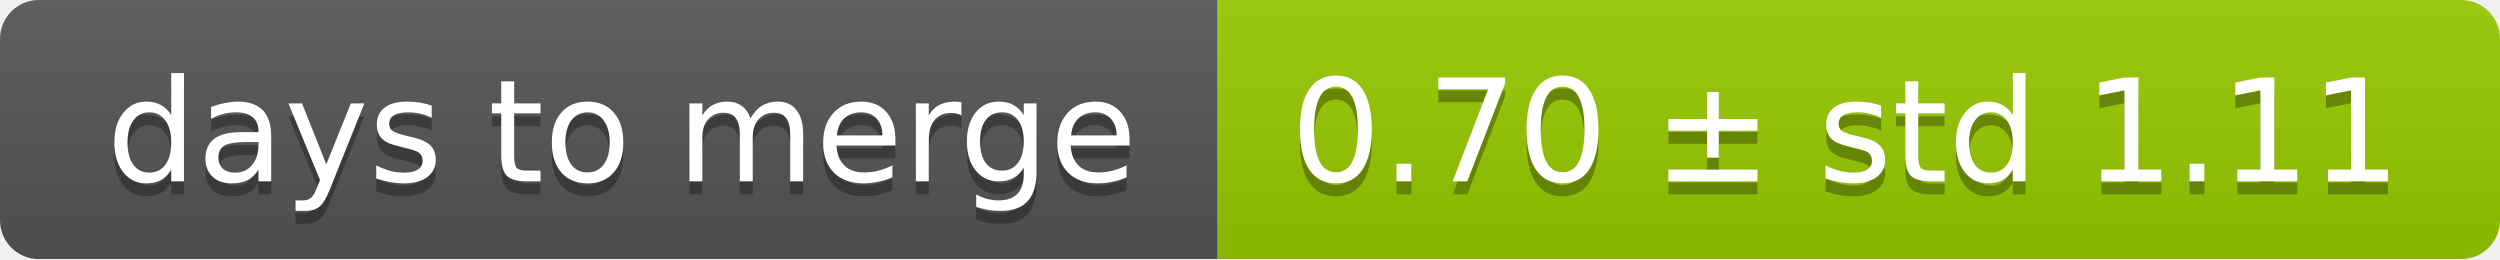
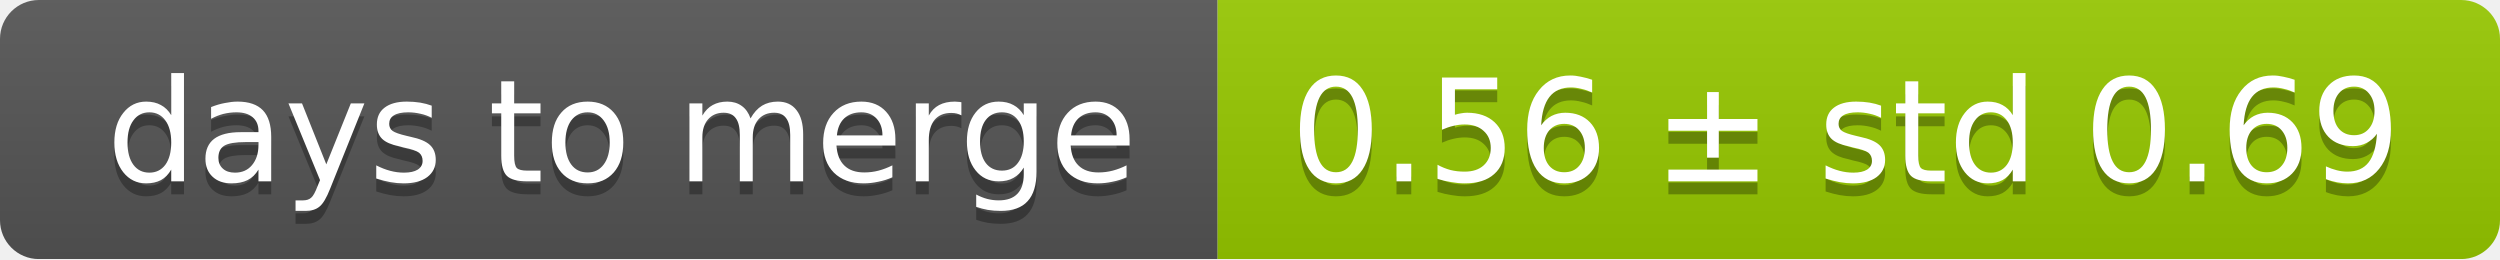
<svg xmlns="http://www.w3.org/2000/svg" width="193" height="20">
  <linearGradient id="smooth" x2="0" y2="100%">
    <stop offset="0" stop-color="#bbb" stop-opacity=".1" />
    <stop offset="1" stop-opacity=".1" />
  </linearGradient>
  <mask id="round">
    <rect width="193" height="20" rx="3" fill="#fff" />
  </mask>
  <g mask="url(#round)">
    <rect width="94" height="20" fill="#555" />
    <rect x="94" width="99" height="20" fill="#97ca00" />
    <rect width="193" height="20" fill="url(#smooth)" />
  </g>
  <g fill="#fff" text-anchor="middle" font-family="DejaVu Sans,Verdana,Geneva,sans-serif" font-size="11">
    <text x="48" y="15" fill="#010101" fill-opacity=".3">days to merge</text>
    <text x="48" y="14">days to merge</text>
-     <text x="142.5" y="15" fill="#010101" fill-opacity=".3">0.70 ± std 1.11</text>
-     <text x="142.5" y="14">0.70 ± std 1.11</text>
+     <text x="142.5" y="15" fill="#010101" fill-opacity=".3">0.56 ± std 0.69</text>
+     <text x="142.5" y="14">0.56 ± std 0.69</text>
  </g>
</svg>
